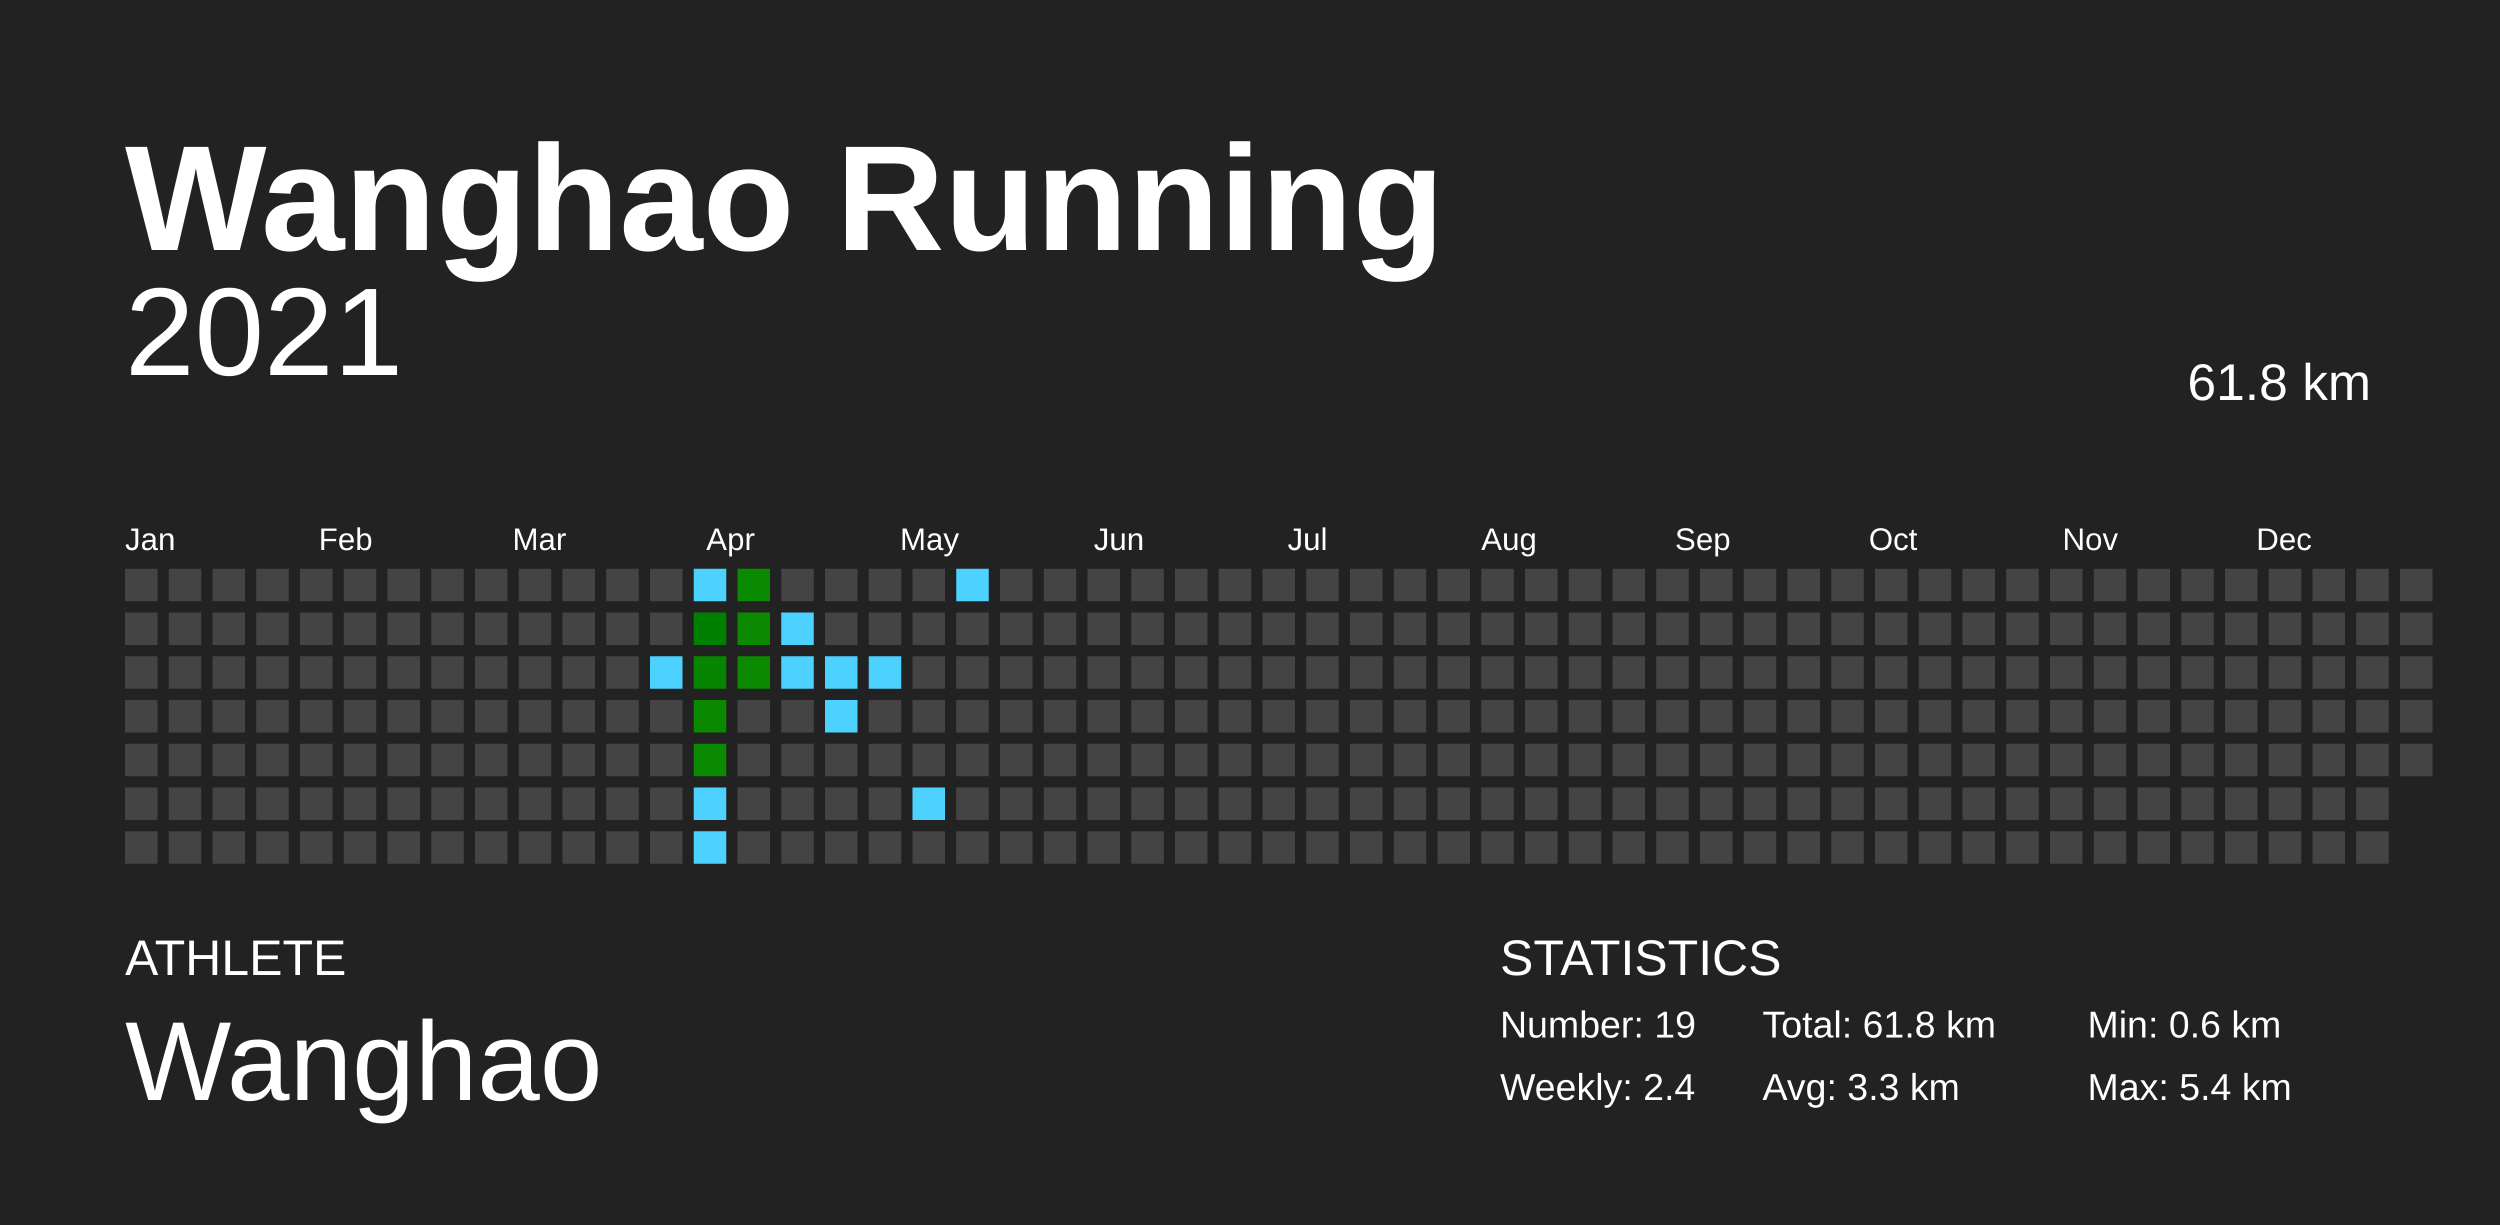
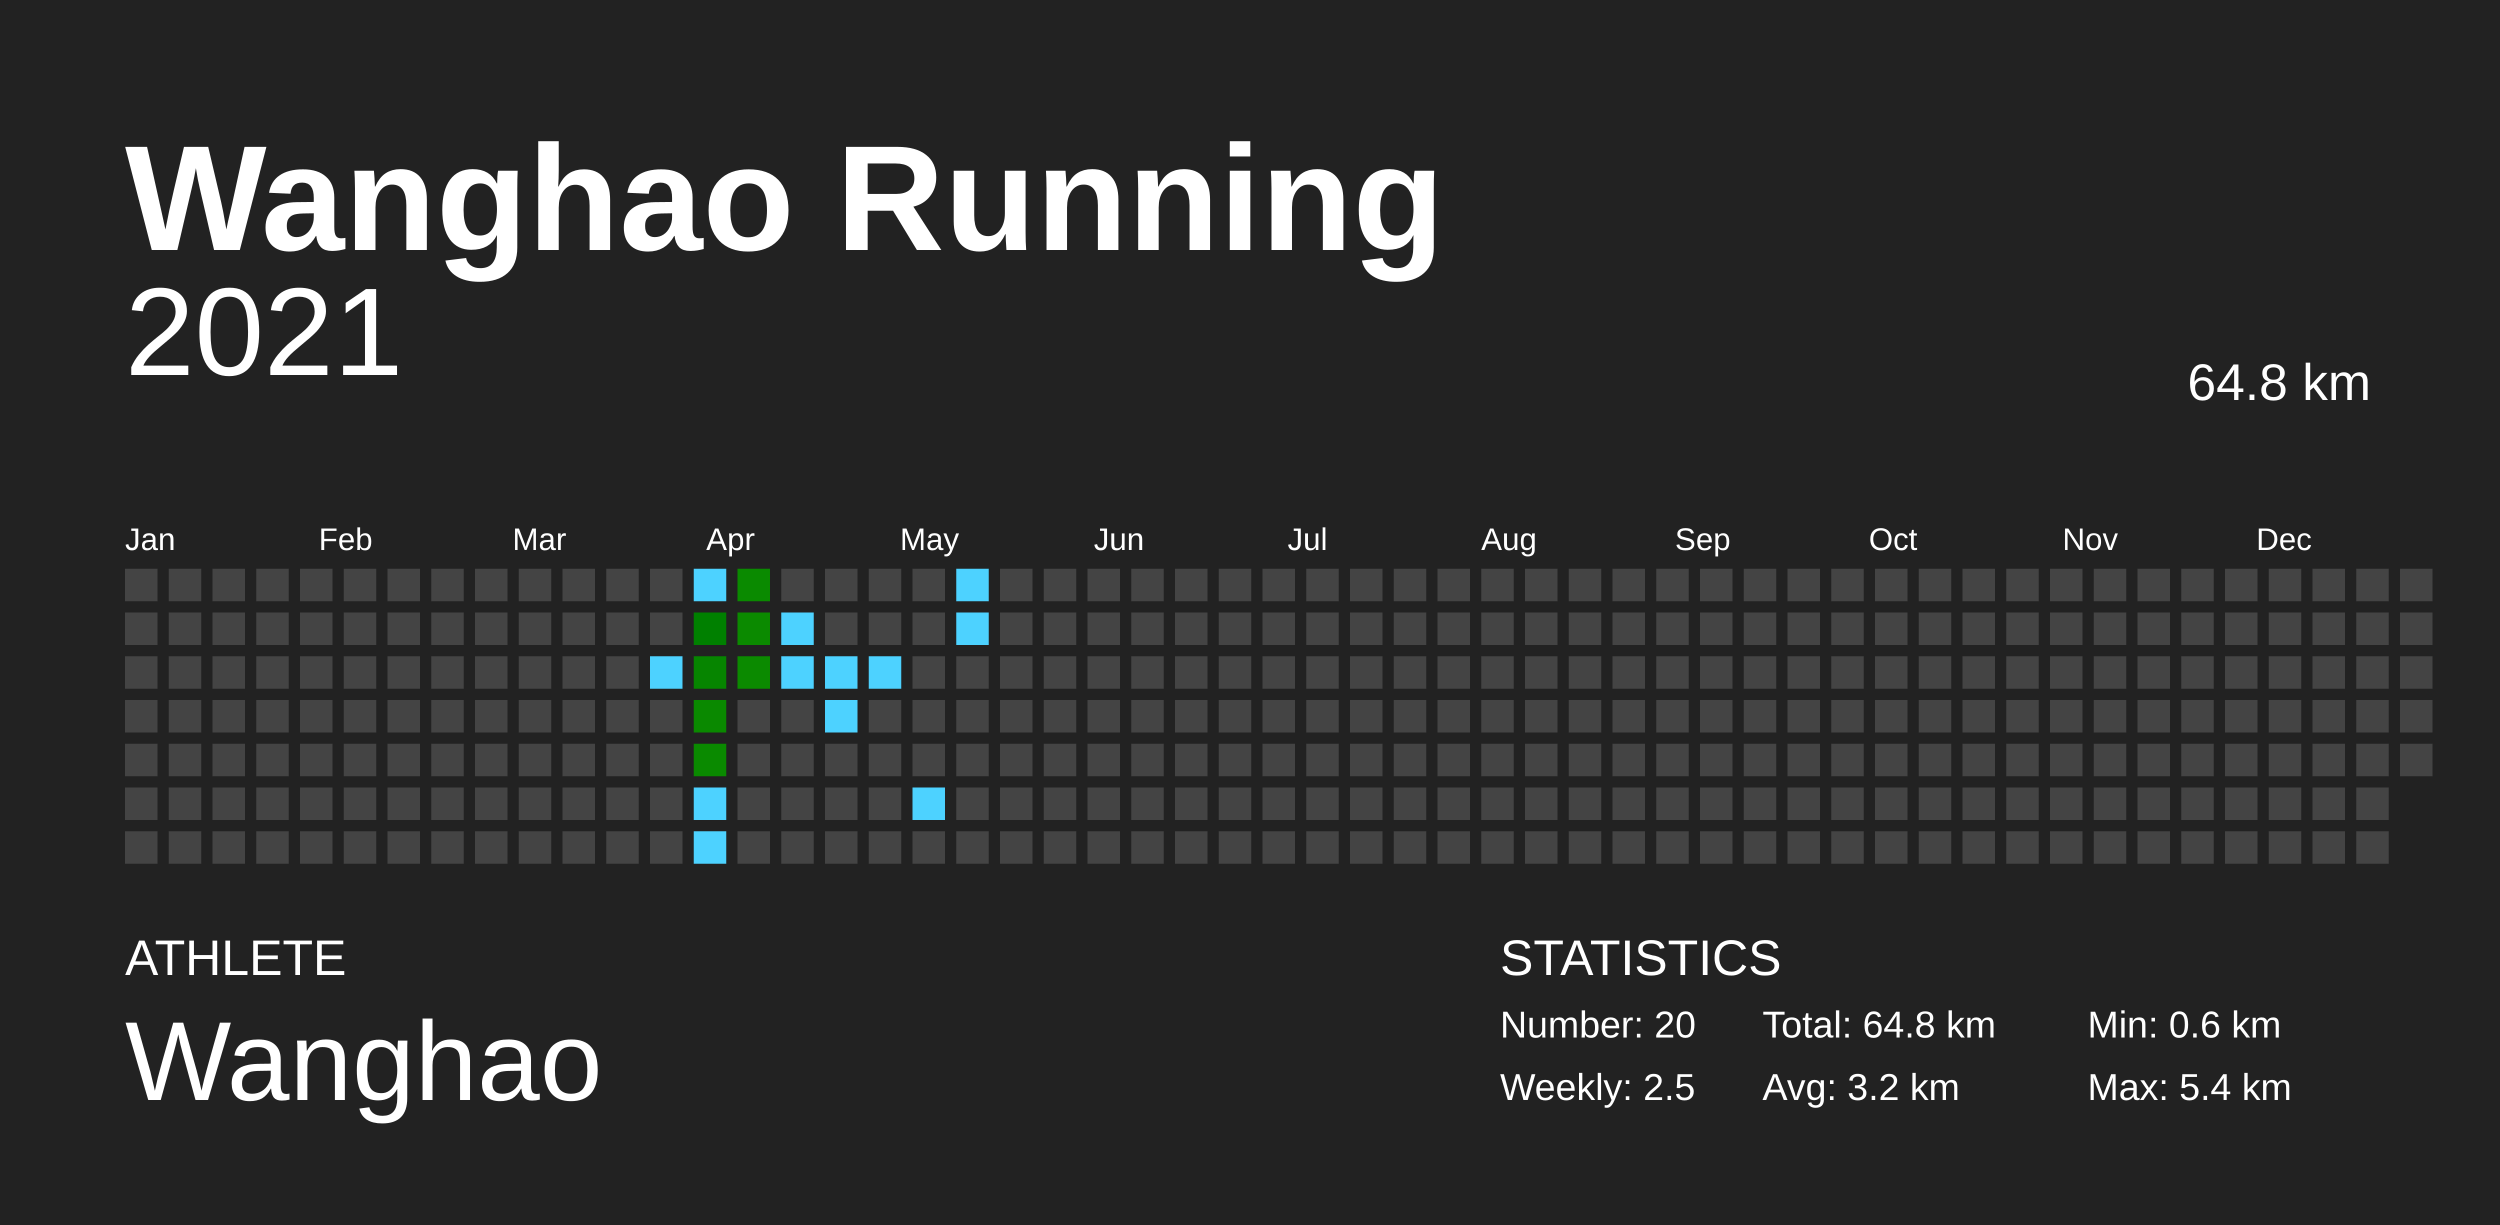
<svg xmlns="http://www.w3.org/2000/svg" baseProfile="full" height="98mm" version="1.1" viewBox="0,0,200,98" width="200mm">
  <defs />
  <rect fill="#222222" height="98" width="200" x="0" y="0" />
  <text fill="#FFFFFF" style="font-size:12px; font-family:Arial; font-weight:bold;" x="10" y="20">Wanghao Running</text>
  <text fill="#FFFFFF" style="font-size:4px; font-family:Arial" x="10" y="78">ATHLETE</text>
  <text fill="#FFFFFF" style="font-size:9px; font-family:Arial" x="10" y="88">Wanghao</text>
  <text fill="#FFFFFF" style="font-size:4px; font-family:Arial" x="120" y="78">STATISTICS</text>
-   <text fill="#FFFFFF" style="font-size:3px; font-family:Arial" x="120" y="83">Number: 19</text>
-   <text fill="#FFFFFF" style="font-size:3px; font-family:Arial" x="120" y="88">Weekly: 2.4</text>
-   <text fill="#FFFFFF" style="font-size:3px; font-family:Arial" x="141" y="83">Total: 61.8 km</text>
-   <text fill="#FFFFFF" style="font-size:3px; font-family:Arial" x="141" y="88">Avg: 3.3 km</text>
+   <text fill="#FFFFFF" style="font-size:3px; font-family:Arial" x="120" y="83">Number: 20</text>
+   <text fill="#FFFFFF" style="font-size:3px; font-family:Arial" x="120" y="88">Weekly: 2.5</text>
+   <text fill="#FFFFFF" style="font-size:3px; font-family:Arial" x="141" y="83">Total: 64.8 km</text>
+   <text fill="#FFFFFF" style="font-size:3px; font-family:Arial" x="141" y="88">Avg: 3.2 km</text>
  <text fill="#FFFFFF" style="font-size:3px; font-family:Arial" x="167" y="83">Min: 0.6 km</text>
  <text fill="#FFFFFF" style="font-size:3px; font-family:Arial" x="167" y="88">Max: 5.4 km</text>
  <text alignment-baseline="hanging" fill="#FFFFFF" style="font-size:10.0px; font-family:Arial;" x="10" y="30">2021</text>
-   <text alignment-baseline="hanging" fill="#FFFFFF" style="font-size:4.125px; font-family:Arial;" x="175" y="32">61.8 km</text>
+   <text alignment-baseline="hanging" fill="#FFFFFF" style="font-size:4.125px; font-family:Arial;" x="175" y="32">64.8 km</text>
  <text fill="#FFFFFF" style="font-size:2.5px; font-family:Arial" x="10.0" y="44">Jan</text>
  <text fill="#FFFFFF" style="font-size:2.5px; font-family:Arial" x="25.5" y="44">Feb</text>
  <text fill="#FFFFFF" style="font-size:2.5px; font-family:Arial" x="41.0" y="44">Mar</text>
  <text fill="#FFFFFF" style="font-size:2.5px; font-family:Arial" x="56.5" y="44">Apr</text>
  <text fill="#FFFFFF" style="font-size:2.5px; font-family:Arial" x="72.0" y="44">May</text>
  <text fill="#FFFFFF" style="font-size:2.5px; font-family:Arial" x="87.5" y="44">Jun</text>
  <text fill="#FFFFFF" style="font-size:2.5px; font-family:Arial" x="103.0" y="44">Jul</text>
  <text fill="#FFFFFF" style="font-size:2.5px; font-family:Arial" x="118.5" y="44">Aug</text>
  <text fill="#FFFFFF" style="font-size:2.5px; font-family:Arial" x="134.0" y="44">Sep</text>
  <text fill="#FFFFFF" style="font-size:2.5px; font-family:Arial" x="149.5" y="44">Oct</text>
  <text fill="#FFFFFF" style="font-size:2.5px; font-family:Arial" x="165.0" y="44">Nov</text>
  <text fill="#FFFFFF" style="font-size:2.5px; font-family:Arial" x="180.5" y="44">Dec</text>
  <rect fill="#444444" height="2.6" width="2.6" x="10.0" y="45.5" />
  <rect fill="#444444" height="2.6" width="2.6" x="10.0" y="49.0" />
  <rect fill="#444444" height="2.6" width="2.6" x="10.0" y="52.5" />
  <rect fill="#444444" height="2.6" width="2.6" x="10.0" y="56.0" />
  <rect fill="#444444" height="2.6" width="2.6" x="10.0" y="59.5" />
  <rect fill="#444444" height="2.6" width="2.6" x="10.0" y="63.0" />
  <rect fill="#444444" height="2.6" width="2.6" x="10.0" y="66.5" />
  <rect fill="#444444" height="2.6" width="2.6" x="13.5" y="45.5" />
  <rect fill="#444444" height="2.6" width="2.6" x="13.5" y="49.0" />
  <rect fill="#444444" height="2.6" width="2.6" x="13.5" y="52.5" />
  <rect fill="#444444" height="2.6" width="2.6" x="13.5" y="56.0" />
  <rect fill="#444444" height="2.6" width="2.6" x="13.5" y="59.5" />
  <rect fill="#444444" height="2.6" width="2.6" x="13.5" y="63.0" />
  <rect fill="#444444" height="2.6" width="2.6" x="13.5" y="66.5" />
  <rect fill="#444444" height="2.6" width="2.6" x="17.0" y="45.5" />
  <rect fill="#444444" height="2.6" width="2.6" x="17.0" y="49.0" />
  <rect fill="#444444" height="2.6" width="2.6" x="17.0" y="52.5" />
  <rect fill="#444444" height="2.6" width="2.6" x="17.0" y="56.0" />
  <rect fill="#444444" height="2.6" width="2.6" x="17.0" y="59.5" />
  <rect fill="#444444" height="2.6" width="2.6" x="17.0" y="63.0" />
  <rect fill="#444444" height="2.6" width="2.6" x="17.0" y="66.5" />
  <rect fill="#444444" height="2.6" width="2.6" x="20.5" y="45.5" />
  <rect fill="#444444" height="2.6" width="2.6" x="20.5" y="49.0" />
  <rect fill="#444444" height="2.6" width="2.6" x="20.5" y="52.5" />
  <rect fill="#444444" height="2.6" width="2.6" x="20.5" y="56.0" />
  <rect fill="#444444" height="2.6" width="2.6" x="20.5" y="59.5" />
  <rect fill="#444444" height="2.6" width="2.6" x="20.5" y="63.0" />
  <rect fill="#444444" height="2.6" width="2.6" x="20.5" y="66.5" />
  <rect fill="#444444" height="2.6" width="2.6" x="24.0" y="45.5" />
  <rect fill="#444444" height="2.6" width="2.6" x="24.0" y="49.0" />
  <rect fill="#444444" height="2.6" width="2.6" x="24.0" y="52.5" />
  <rect fill="#444444" height="2.6" width="2.6" x="24.0" y="56.0" />
  <rect fill="#444444" height="2.6" width="2.6" x="24.0" y="59.5" />
  <rect fill="#444444" height="2.6" width="2.6" x="24.0" y="63.0" />
  <rect fill="#444444" height="2.6" width="2.6" x="24.0" y="66.5" />
  <rect fill="#444444" height="2.6" width="2.6" x="27.5" y="45.5" />
  <rect fill="#444444" height="2.6" width="2.6" x="27.5" y="49.0" />
  <rect fill="#444444" height="2.6" width="2.6" x="27.5" y="52.5" />
  <rect fill="#444444" height="2.6" width="2.6" x="27.5" y="56.0" />
  <rect fill="#444444" height="2.6" width="2.6" x="27.5" y="59.5" />
  <rect fill="#444444" height="2.6" width="2.6" x="27.5" y="63.0" />
  <rect fill="#444444" height="2.6" width="2.6" x="27.5" y="66.5" />
  <rect fill="#444444" height="2.6" width="2.6" x="31.0" y="45.5" />
  <rect fill="#444444" height="2.6" width="2.6" x="31.0" y="49.0" />
  <rect fill="#444444" height="2.6" width="2.6" x="31.0" y="52.5" />
  <rect fill="#444444" height="2.6" width="2.6" x="31.0" y="56.0" />
  <rect fill="#444444" height="2.6" width="2.6" x="31.0" y="59.5" />
  <rect fill="#444444" height="2.6" width="2.6" x="31.0" y="63.0" />
  <rect fill="#444444" height="2.6" width="2.6" x="31.0" y="66.5" />
  <rect fill="#444444" height="2.6" width="2.6" x="34.5" y="45.5" />
  <rect fill="#444444" height="2.6" width="2.6" x="34.5" y="49.0" />
  <rect fill="#444444" height="2.6" width="2.6" x="34.5" y="52.5" />
  <rect fill="#444444" height="2.6" width="2.6" x="34.5" y="56.0" />
  <rect fill="#444444" height="2.6" width="2.6" x="34.5" y="59.5" />
  <rect fill="#444444" height="2.6" width="2.6" x="34.5" y="63.0" />
  <rect fill="#444444" height="2.6" width="2.6" x="34.5" y="66.5" />
  <rect fill="#444444" height="2.6" width="2.6" x="38.0" y="45.5" />
  <rect fill="#444444" height="2.6" width="2.6" x="38.0" y="49.0" />
  <rect fill="#444444" height="2.6" width="2.6" x="38.0" y="52.5" />
  <rect fill="#444444" height="2.6" width="2.6" x="38.0" y="56.0" />
  <rect fill="#444444" height="2.6" width="2.6" x="38.0" y="59.5" />
  <rect fill="#444444" height="2.6" width="2.6" x="38.0" y="63.0" />
  <rect fill="#444444" height="2.6" width="2.6" x="38.0" y="66.5" />
  <rect fill="#444444" height="2.6" width="2.6" x="41.5" y="45.5" />
  <rect fill="#444444" height="2.6" width="2.6" x="41.5" y="49.0" />
  <rect fill="#444444" height="2.6" width="2.6" x="41.5" y="52.5" />
  <rect fill="#444444" height="2.6" width="2.6" x="41.5" y="56.0" />
  <rect fill="#444444" height="2.6" width="2.6" x="41.5" y="59.5" />
  <rect fill="#444444" height="2.6" width="2.6" x="41.5" y="63.0" />
  <rect fill="#444444" height="2.6" width="2.6" x="41.5" y="66.5" />
  <rect fill="#444444" height="2.6" width="2.6" x="45.0" y="45.5" />
  <rect fill="#444444" height="2.6" width="2.6" x="45.0" y="49.0" />
  <rect fill="#444444" height="2.6" width="2.6" x="45.0" y="52.5" />
  <rect fill="#444444" height="2.6" width="2.6" x="45.0" y="56.0" />
  <rect fill="#444444" height="2.6" width="2.6" x="45.0" y="59.5" />
  <rect fill="#444444" height="2.6" width="2.6" x="45.0" y="63.0" />
  <rect fill="#444444" height="2.6" width="2.6" x="45.0" y="66.5" />
  <rect fill="#444444" height="2.6" width="2.6" x="48.5" y="45.5" />
  <rect fill="#444444" height="2.6" width="2.6" x="48.5" y="49.0" />
  <rect fill="#444444" height="2.6" width="2.6" x="48.5" y="52.5" />
  <rect fill="#444444" height="2.6" width="2.6" x="48.5" y="56.0" />
  <rect fill="#444444" height="2.6" width="2.6" x="48.5" y="59.5" />
  <rect fill="#444444" height="2.6" width="2.6" x="48.5" y="63.0" />
  <rect fill="#444444" height="2.6" width="2.6" x="48.5" y="66.5" />
  <rect fill="#444444" height="2.6" width="2.6" x="52.0" y="45.5" />
  <rect fill="#444444" height="2.6" width="2.6" x="52.0" y="49.0" />
  <rect fill="#4dd2ff" height="2.6" width="2.6" x="52.0" y="52.5" />
  <rect fill="#444444" height="2.6" width="2.6" x="52.0" y="56.0" />
  <rect fill="#444444" height="2.6" width="2.6" x="52.0" y="59.5" />
  <rect fill="#444444" height="2.6" width="2.6" x="52.0" y="63.0" />
  <rect fill="#444444" height="2.6" width="2.6" x="52.0" y="66.5" />
  <rect fill="#4dd2ff" height="2.6" width="2.6" x="55.5" y="45.5" />
  <rect fill="#008000" height="2.6" width="2.6" x="55.5" y="49.0" />
  <rect fill="#068500" height="2.6" width="2.6" x="55.5" y="52.5" />
  <rect fill="#0a8900" height="2.6" width="2.6" x="55.5" y="56.0" />
  <rect fill="#0a8a00" height="2.6" width="2.6" x="55.5" y="59.5" />
  <rect fill="#4dd2ff" height="2.6" width="2.6" x="55.5" y="63.0" />
  <rect fill="#4dd2ff" height="2.6" width="2.6" x="55.5" y="66.5" />
  <rect fill="#0a8a00" height="2.6" width="2.6" x="59.0" y="45.5" />
  <rect fill="#0b8a00" height="2.6" width="2.6" x="59.0" y="49.0" />
  <rect fill="#0b8a00" height="2.6" width="2.6" x="59.0" y="52.5" />
  <rect fill="#444444" height="2.6" width="2.6" x="59.0" y="56.0" />
  <rect fill="#444444" height="2.6" width="2.6" x="59.0" y="59.5" />
  <rect fill="#444444" height="2.6" width="2.6" x="59.0" y="63.0" />
  <rect fill="#444444" height="2.6" width="2.6" x="59.0" y="66.5" />
  <rect fill="#444444" height="2.6" width="2.6" x="62.5" y="45.5" />
  <rect fill="#4dd2ff" height="2.6" width="2.6" x="62.5" y="49.0" />
  <rect fill="#4dd2ff" height="2.6" width="2.6" x="62.5" y="52.5" />
  <rect fill="#444444" height="2.6" width="2.6" x="62.5" y="56.0" />
  <rect fill="#444444" height="2.6" width="2.6" x="62.5" y="59.5" />
  <rect fill="#444444" height="2.6" width="2.6" x="62.5" y="63.0" />
  <rect fill="#444444" height="2.6" width="2.6" x="62.5" y="66.5" />
  <rect fill="#444444" height="2.6" width="2.6" x="66.0" y="45.5" />
  <rect fill="#444444" height="2.6" width="2.6" x="66.0" y="49.0" />
  <rect fill="#4dd2ff" height="2.6" width="2.6" x="66.0" y="52.5" />
  <rect fill="#4dd2ff" height="2.6" width="2.6" x="66.0" y="56.0" />
  <rect fill="#444444" height="2.6" width="2.6" x="66.0" y="59.5" />
  <rect fill="#444444" height="2.6" width="2.6" x="66.0" y="63.0" />
  <rect fill="#444444" height="2.6" width="2.6" x="66.0" y="66.5" />
  <rect fill="#444444" height="2.6" width="2.6" x="69.5" y="45.5" />
  <rect fill="#444444" height="2.6" width="2.6" x="69.5" y="49.0" />
  <rect fill="#4dd2ff" height="2.6" width="2.6" x="69.5" y="52.5" />
  <rect fill="#444444" height="2.6" width="2.6" x="69.5" y="56.0" />
  <rect fill="#444444" height="2.6" width="2.6" x="69.5" y="59.5" />
  <rect fill="#444444" height="2.6" width="2.6" x="69.5" y="63.0" />
  <rect fill="#444444" height="2.6" width="2.6" x="69.5" y="66.5" />
  <rect fill="#444444" height="2.6" width="2.6" x="73.0" y="45.5" />
  <rect fill="#444444" height="2.6" width="2.6" x="73.0" y="49.0" />
  <rect fill="#444444" height="2.6" width="2.6" x="73.0" y="52.5" />
  <rect fill="#444444" height="2.6" width="2.6" x="73.0" y="56.0" />
  <rect fill="#444444" height="2.6" width="2.6" x="73.0" y="59.5" />
  <rect fill="#4dd2ff" height="2.6" width="2.6" x="73.0" y="63.0" />
  <rect fill="#444444" height="2.6" width="2.6" x="73.0" y="66.5" />
  <rect fill="#4dd2ff" height="2.6" width="2.6" x="76.5" y="45.5" />
-   <rect fill="#444444" height="2.6" width="2.6" x="76.5" y="49.0" />
+   <rect fill="#4dd2ff" height="2.6" width="2.6" x="76.5" y="49.0" />
  <rect fill="#444444" height="2.6" width="2.6" x="76.5" y="52.5" />
  <rect fill="#444444" height="2.6" width="2.6" x="76.5" y="56.0" />
  <rect fill="#444444" height="2.6" width="2.6" x="76.5" y="59.5" />
  <rect fill="#444444" height="2.6" width="2.6" x="76.5" y="63.0" />
  <rect fill="#444444" height="2.6" width="2.6" x="76.5" y="66.5" />
  <rect fill="#444444" height="2.6" width="2.6" x="80.0" y="45.5" />
  <rect fill="#444444" height="2.6" width="2.6" x="80.0" y="49.0" />
  <rect fill="#444444" height="2.6" width="2.6" x="80.0" y="52.5" />
  <rect fill="#444444" height="2.6" width="2.6" x="80.0" y="56.0" />
  <rect fill="#444444" height="2.6" width="2.6" x="80.0" y="59.5" />
  <rect fill="#444444" height="2.6" width="2.6" x="80.0" y="63.0" />
  <rect fill="#444444" height="2.6" width="2.6" x="80.0" y="66.5" />
  <rect fill="#444444" height="2.6" width="2.6" x="83.5" y="45.5" />
  <rect fill="#444444" height="2.6" width="2.6" x="83.5" y="49.0" />
  <rect fill="#444444" height="2.6" width="2.6" x="83.5" y="52.5" />
  <rect fill="#444444" height="2.6" width="2.6" x="83.5" y="56.0" />
  <rect fill="#444444" height="2.6" width="2.6" x="83.5" y="59.5" />
  <rect fill="#444444" height="2.6" width="2.6" x="83.5" y="63.0" />
  <rect fill="#444444" height="2.6" width="2.6" x="83.5" y="66.5" />
  <rect fill="#444444" height="2.6" width="2.6" x="87.0" y="45.5" />
  <rect fill="#444444" height="2.6" width="2.6" x="87.0" y="49.0" />
  <rect fill="#444444" height="2.6" width="2.6" x="87.0" y="52.5" />
  <rect fill="#444444" height="2.6" width="2.6" x="87.0" y="56.0" />
  <rect fill="#444444" height="2.6" width="2.6" x="87.0" y="59.5" />
  <rect fill="#444444" height="2.6" width="2.6" x="87.0" y="63.0" />
  <rect fill="#444444" height="2.6" width="2.6" x="87.0" y="66.5" />
  <rect fill="#444444" height="2.6" width="2.6" x="90.5" y="45.5" />
  <rect fill="#444444" height="2.6" width="2.6" x="90.5" y="49.0" />
  <rect fill="#444444" height="2.6" width="2.6" x="90.5" y="52.5" />
  <rect fill="#444444" height="2.6" width="2.6" x="90.5" y="56.0" />
  <rect fill="#444444" height="2.6" width="2.6" x="90.5" y="59.5" />
  <rect fill="#444444" height="2.6" width="2.6" x="90.5" y="63.0" />
  <rect fill="#444444" height="2.6" width="2.6" x="90.5" y="66.5" />
  <rect fill="#444444" height="2.6" width="2.6" x="94.0" y="45.5" />
  <rect fill="#444444" height="2.6" width="2.6" x="94.0" y="49.0" />
  <rect fill="#444444" height="2.6" width="2.6" x="94.0" y="52.5" />
  <rect fill="#444444" height="2.6" width="2.6" x="94.0" y="56.0" />
  <rect fill="#444444" height="2.6" width="2.6" x="94.0" y="59.5" />
  <rect fill="#444444" height="2.6" width="2.6" x="94.0" y="63.0" />
  <rect fill="#444444" height="2.6" width="2.6" x="94.0" y="66.5" />
  <rect fill="#444444" height="2.6" width="2.6" x="97.5" y="45.5" />
  <rect fill="#444444" height="2.6" width="2.6" x="97.5" y="49.0" />
  <rect fill="#444444" height="2.6" width="2.6" x="97.5" y="52.5" />
  <rect fill="#444444" height="2.6" width="2.6" x="97.5" y="56.0" />
  <rect fill="#444444" height="2.6" width="2.6" x="97.5" y="59.5" />
  <rect fill="#444444" height="2.6" width="2.6" x="97.5" y="63.0" />
  <rect fill="#444444" height="2.6" width="2.6" x="97.5" y="66.5" />
  <rect fill="#444444" height="2.6" width="2.6" x="101.0" y="45.5" />
  <rect fill="#444444" height="2.6" width="2.6" x="101.0" y="49.0" />
  <rect fill="#444444" height="2.6" width="2.6" x="101.0" y="52.5" />
  <rect fill="#444444" height="2.6" width="2.6" x="101.0" y="56.0" />
  <rect fill="#444444" height="2.6" width="2.6" x="101.0" y="59.5" />
  <rect fill="#444444" height="2.6" width="2.6" x="101.0" y="63.0" />
  <rect fill="#444444" height="2.6" width="2.6" x="101.0" y="66.5" />
  <rect fill="#444444" height="2.6" width="2.6" x="104.5" y="45.5" />
  <rect fill="#444444" height="2.6" width="2.6" x="104.5" y="49.0" />
  <rect fill="#444444" height="2.6" width="2.6" x="104.5" y="52.5" />
  <rect fill="#444444" height="2.6" width="2.6" x="104.5" y="56.0" />
  <rect fill="#444444" height="2.6" width="2.6" x="104.5" y="59.5" />
  <rect fill="#444444" height="2.6" width="2.6" x="104.5" y="63.0" />
  <rect fill="#444444" height="2.6" width="2.6" x="104.5" y="66.5" />
  <rect fill="#444444" height="2.6" width="2.6" x="108.0" y="45.5" />
  <rect fill="#444444" height="2.6" width="2.6" x="108.0" y="49.0" />
  <rect fill="#444444" height="2.6" width="2.6" x="108.0" y="52.5" />
  <rect fill="#444444" height="2.6" width="2.6" x="108.0" y="56.0" />
  <rect fill="#444444" height="2.6" width="2.6" x="108.0" y="59.5" />
  <rect fill="#444444" height="2.6" width="2.6" x="108.0" y="63.0" />
  <rect fill="#444444" height="2.6" width="2.6" x="108.0" y="66.5" />
  <rect fill="#444444" height="2.6" width="2.6" x="111.5" y="45.5" />
  <rect fill="#444444" height="2.6" width="2.6" x="111.5" y="49.0" />
  <rect fill="#444444" height="2.6" width="2.6" x="111.5" y="52.5" />
  <rect fill="#444444" height="2.6" width="2.6" x="111.5" y="56.0" />
  <rect fill="#444444" height="2.6" width="2.6" x="111.5" y="59.5" />
  <rect fill="#444444" height="2.6" width="2.6" x="111.5" y="63.0" />
  <rect fill="#444444" height="2.6" width="2.6" x="111.5" y="66.5" />
  <rect fill="#444444" height="2.6" width="2.6" x="115.0" y="45.5" />
  <rect fill="#444444" height="2.6" width="2.6" x="115.0" y="49.0" />
  <rect fill="#444444" height="2.6" width="2.6" x="115.0" y="52.5" />
  <rect fill="#444444" height="2.6" width="2.6" x="115.0" y="56.0" />
  <rect fill="#444444" height="2.6" width="2.6" x="115.0" y="59.5" />
  <rect fill="#444444" height="2.6" width="2.6" x="115.0" y="63.0" />
  <rect fill="#444444" height="2.6" width="2.6" x="115.0" y="66.5" />
  <rect fill="#444444" height="2.6" width="2.6" x="118.5" y="45.5" />
  <rect fill="#444444" height="2.6" width="2.6" x="118.5" y="49.0" />
  <rect fill="#444444" height="2.6" width="2.6" x="118.5" y="52.5" />
  <rect fill="#444444" height="2.6" width="2.6" x="118.5" y="56.0" />
  <rect fill="#444444" height="2.6" width="2.6" x="118.5" y="59.5" />
  <rect fill="#444444" height="2.6" width="2.6" x="118.5" y="63.0" />
  <rect fill="#444444" height="2.6" width="2.6" x="118.5" y="66.5" />
  <rect fill="#444444" height="2.6" width="2.6" x="122.0" y="45.5" />
  <rect fill="#444444" height="2.6" width="2.6" x="122.0" y="49.0" />
  <rect fill="#444444" height="2.6" width="2.6" x="122.0" y="52.5" />
  <rect fill="#444444" height="2.6" width="2.6" x="122.0" y="56.0" />
  <rect fill="#444444" height="2.6" width="2.6" x="122.0" y="59.5" />
  <rect fill="#444444" height="2.6" width="2.6" x="122.0" y="63.0" />
  <rect fill="#444444" height="2.6" width="2.6" x="122.0" y="66.5" />
  <rect fill="#444444" height="2.6" width="2.6" x="125.5" y="45.5" />
  <rect fill="#444444" height="2.6" width="2.6" x="125.5" y="49.0" />
  <rect fill="#444444" height="2.6" width="2.6" x="125.5" y="52.5" />
  <rect fill="#444444" height="2.6" width="2.6" x="125.5" y="56.0" />
  <rect fill="#444444" height="2.6" width="2.6" x="125.5" y="59.5" />
  <rect fill="#444444" height="2.6" width="2.6" x="125.5" y="63.0" />
  <rect fill="#444444" height="2.6" width="2.6" x="125.5" y="66.5" />
  <rect fill="#444444" height="2.6" width="2.6" x="129.0" y="45.5" />
  <rect fill="#444444" height="2.6" width="2.6" x="129.0" y="49.0" />
  <rect fill="#444444" height="2.6" width="2.6" x="129.0" y="52.5" />
  <rect fill="#444444" height="2.6" width="2.6" x="129.0" y="56.0" />
  <rect fill="#444444" height="2.6" width="2.6" x="129.0" y="59.5" />
  <rect fill="#444444" height="2.6" width="2.6" x="129.0" y="63.0" />
  <rect fill="#444444" height="2.6" width="2.6" x="129.0" y="66.5" />
  <rect fill="#444444" height="2.6" width="2.6" x="132.5" y="45.5" />
  <rect fill="#444444" height="2.6" width="2.6" x="132.5" y="49.0" />
  <rect fill="#444444" height="2.6" width="2.6" x="132.5" y="52.5" />
  <rect fill="#444444" height="2.6" width="2.6" x="132.5" y="56.0" />
  <rect fill="#444444" height="2.6" width="2.6" x="132.5" y="59.5" />
  <rect fill="#444444" height="2.6" width="2.6" x="132.5" y="63.0" />
  <rect fill="#444444" height="2.6" width="2.6" x="132.5" y="66.5" />
  <rect fill="#444444" height="2.6" width="2.6" x="136.0" y="45.5" />
  <rect fill="#444444" height="2.6" width="2.6" x="136.0" y="49.0" />
  <rect fill="#444444" height="2.6" width="2.6" x="136.0" y="52.5" />
  <rect fill="#444444" height="2.6" width="2.6" x="136.0" y="56.0" />
  <rect fill="#444444" height="2.6" width="2.6" x="136.0" y="59.5" />
  <rect fill="#444444" height="2.6" width="2.6" x="136.0" y="63.0" />
  <rect fill="#444444" height="2.6" width="2.6" x="136.0" y="66.5" />
  <rect fill="#444444" height="2.6" width="2.6" x="139.5" y="45.5" />
  <rect fill="#444444" height="2.6" width="2.6" x="139.5" y="49.0" />
  <rect fill="#444444" height="2.6" width="2.6" x="139.5" y="52.5" />
  <rect fill="#444444" height="2.6" width="2.6" x="139.5" y="56.0" />
  <rect fill="#444444" height="2.6" width="2.6" x="139.5" y="59.5" />
  <rect fill="#444444" height="2.6" width="2.6" x="139.5" y="63.0" />
  <rect fill="#444444" height="2.6" width="2.6" x="139.5" y="66.5" />
  <rect fill="#444444" height="2.6" width="2.6" x="143.0" y="45.5" />
  <rect fill="#444444" height="2.6" width="2.6" x="143.0" y="49.0" />
  <rect fill="#444444" height="2.6" width="2.6" x="143.0" y="52.5" />
  <rect fill="#444444" height="2.6" width="2.6" x="143.0" y="56.0" />
  <rect fill="#444444" height="2.6" width="2.6" x="143.0" y="59.5" />
  <rect fill="#444444" height="2.6" width="2.6" x="143.0" y="63.0" />
  <rect fill="#444444" height="2.6" width="2.6" x="143.0" y="66.5" />
  <rect fill="#444444" height="2.6" width="2.6" x="146.5" y="45.5" />
  <rect fill="#444444" height="2.6" width="2.6" x="146.5" y="49.0" />
  <rect fill="#444444" height="2.6" width="2.6" x="146.5" y="52.5" />
  <rect fill="#444444" height="2.6" width="2.6" x="146.5" y="56.0" />
  <rect fill="#444444" height="2.6" width="2.6" x="146.5" y="59.5" />
  <rect fill="#444444" height="2.6" width="2.6" x="146.5" y="63.0" />
  <rect fill="#444444" height="2.6" width="2.6" x="146.5" y="66.5" />
  <rect fill="#444444" height="2.6" width="2.6" x="150.0" y="45.5" />
  <rect fill="#444444" height="2.6" width="2.6" x="150.0" y="49.0" />
  <rect fill="#444444" height="2.6" width="2.6" x="150.0" y="52.5" />
  <rect fill="#444444" height="2.6" width="2.6" x="150.0" y="56.0" />
  <rect fill="#444444" height="2.6" width="2.6" x="150.0" y="59.5" />
  <rect fill="#444444" height="2.6" width="2.6" x="150.0" y="63.0" />
  <rect fill="#444444" height="2.6" width="2.6" x="150.0" y="66.5" />
  <rect fill="#444444" height="2.6" width="2.6" x="153.5" y="45.5" />
  <rect fill="#444444" height="2.6" width="2.6" x="153.5" y="49.0" />
  <rect fill="#444444" height="2.6" width="2.6" x="153.5" y="52.5" />
  <rect fill="#444444" height="2.6" width="2.6" x="153.5" y="56.0" />
  <rect fill="#444444" height="2.6" width="2.6" x="153.5" y="59.5" />
  <rect fill="#444444" height="2.6" width="2.6" x="153.5" y="63.0" />
  <rect fill="#444444" height="2.6" width="2.6" x="153.5" y="66.5" />
  <rect fill="#444444" height="2.6" width="2.6" x="157.0" y="45.5" />
  <rect fill="#444444" height="2.6" width="2.6" x="157.0" y="49.0" />
  <rect fill="#444444" height="2.6" width="2.6" x="157.0" y="52.5" />
  <rect fill="#444444" height="2.6" width="2.6" x="157.0" y="56.0" />
  <rect fill="#444444" height="2.6" width="2.6" x="157.0" y="59.5" />
  <rect fill="#444444" height="2.6" width="2.6" x="157.0" y="63.0" />
  <rect fill="#444444" height="2.6" width="2.6" x="157.0" y="66.5" />
  <rect fill="#444444" height="2.6" width="2.6" x="160.5" y="45.5" />
  <rect fill="#444444" height="2.6" width="2.6" x="160.5" y="49.0" />
  <rect fill="#444444" height="2.6" width="2.6" x="160.5" y="52.5" />
  <rect fill="#444444" height="2.6" width="2.6" x="160.5" y="56.0" />
  <rect fill="#444444" height="2.6" width="2.6" x="160.5" y="59.5" />
  <rect fill="#444444" height="2.6" width="2.6" x="160.5" y="63.0" />
  <rect fill="#444444" height="2.6" width="2.6" x="160.5" y="66.5" />
  <rect fill="#444444" height="2.6" width="2.6" x="164.0" y="45.5" />
  <rect fill="#444444" height="2.6" width="2.6" x="164.0" y="49.0" />
  <rect fill="#444444" height="2.6" width="2.6" x="164.0" y="52.5" />
  <rect fill="#444444" height="2.6" width="2.6" x="164.0" y="56.0" />
  <rect fill="#444444" height="2.6" width="2.6" x="164.0" y="59.5" />
  <rect fill="#444444" height="2.6" width="2.6" x="164.0" y="63.0" />
  <rect fill="#444444" height="2.6" width="2.6" x="164.0" y="66.5" />
  <rect fill="#444444" height="2.6" width="2.6" x="167.5" y="45.5" />
  <rect fill="#444444" height="2.6" width="2.6" x="167.5" y="49.0" />
  <rect fill="#444444" height="2.6" width="2.6" x="167.5" y="52.5" />
  <rect fill="#444444" height="2.6" width="2.6" x="167.5" y="56.0" />
  <rect fill="#444444" height="2.6" width="2.6" x="167.5" y="59.5" />
  <rect fill="#444444" height="2.6" width="2.6" x="167.5" y="63.0" />
  <rect fill="#444444" height="2.6" width="2.6" x="167.5" y="66.5" />
  <rect fill="#444444" height="2.6" width="2.6" x="171.0" y="45.5" />
  <rect fill="#444444" height="2.6" width="2.6" x="171.0" y="49.0" />
  <rect fill="#444444" height="2.6" width="2.6" x="171.0" y="52.5" />
  <rect fill="#444444" height="2.6" width="2.6" x="171.0" y="56.0" />
  <rect fill="#444444" height="2.6" width="2.6" x="171.0" y="59.5" />
  <rect fill="#444444" height="2.6" width="2.6" x="171.0" y="63.0" />
  <rect fill="#444444" height="2.6" width="2.6" x="171.0" y="66.5" />
  <rect fill="#444444" height="2.6" width="2.6" x="174.5" y="45.5" />
  <rect fill="#444444" height="2.6" width="2.6" x="174.5" y="49.0" />
  <rect fill="#444444" height="2.6" width="2.6" x="174.5" y="52.5" />
  <rect fill="#444444" height="2.6" width="2.6" x="174.5" y="56.0" />
  <rect fill="#444444" height="2.6" width="2.6" x="174.5" y="59.5" />
  <rect fill="#444444" height="2.6" width="2.6" x="174.5" y="63.0" />
  <rect fill="#444444" height="2.6" width="2.6" x="174.5" y="66.5" />
  <rect fill="#444444" height="2.6" width="2.6" x="178.0" y="45.5" />
  <rect fill="#444444" height="2.6" width="2.6" x="178.0" y="49.0" />
  <rect fill="#444444" height="2.6" width="2.6" x="178.0" y="52.5" />
  <rect fill="#444444" height="2.6" width="2.6" x="178.0" y="56.0" />
  <rect fill="#444444" height="2.6" width="2.6" x="178.0" y="59.5" />
  <rect fill="#444444" height="2.6" width="2.6" x="178.0" y="63.0" />
  <rect fill="#444444" height="2.6" width="2.6" x="178.0" y="66.5" />
  <rect fill="#444444" height="2.6" width="2.6" x="181.5" y="45.5" />
  <rect fill="#444444" height="2.6" width="2.6" x="181.5" y="49.0" />
  <rect fill="#444444" height="2.6" width="2.6" x="181.5" y="52.5" />
  <rect fill="#444444" height="2.6" width="2.6" x="181.5" y="56.0" />
  <rect fill="#444444" height="2.6" width="2.6" x="181.5" y="59.5" />
  <rect fill="#444444" height="2.6" width="2.6" x="181.5" y="63.0" />
  <rect fill="#444444" height="2.6" width="2.6" x="181.5" y="66.5" />
  <rect fill="#444444" height="2.6" width="2.6" x="185.0" y="45.5" />
  <rect fill="#444444" height="2.6" width="2.6" x="185.0" y="49.0" />
  <rect fill="#444444" height="2.6" width="2.6" x="185.0" y="52.5" />
  <rect fill="#444444" height="2.6" width="2.6" x="185.0" y="56.0" />
  <rect fill="#444444" height="2.6" width="2.6" x="185.0" y="59.5" />
  <rect fill="#444444" height="2.6" width="2.6" x="185.0" y="63.0" />
  <rect fill="#444444" height="2.6" width="2.6" x="185.0" y="66.5" />
  <rect fill="#444444" height="2.6" width="2.6" x="188.5" y="45.5" />
  <rect fill="#444444" height="2.6" width="2.6" x="188.5" y="49.0" />
  <rect fill="#444444" height="2.6" width="2.6" x="188.5" y="52.5" />
  <rect fill="#444444" height="2.6" width="2.6" x="188.5" y="56.0" />
  <rect fill="#444444" height="2.6" width="2.6" x="188.5" y="59.5" />
  <rect fill="#444444" height="2.6" width="2.6" x="188.5" y="63.0" />
  <rect fill="#444444" height="2.6" width="2.6" x="188.5" y="66.5" />
  <rect fill="#444444" height="2.6" width="2.6" x="192.0" y="45.5" />
  <rect fill="#444444" height="2.6" width="2.6" x="192.0" y="49.0" />
  <rect fill="#444444" height="2.6" width="2.6" x="192.0" y="52.5" />
  <rect fill="#444444" height="2.6" width="2.6" x="192.0" y="56.0" />
  <rect fill="#444444" height="2.6" width="2.6" x="192.0" y="59.5" />
</svg>
